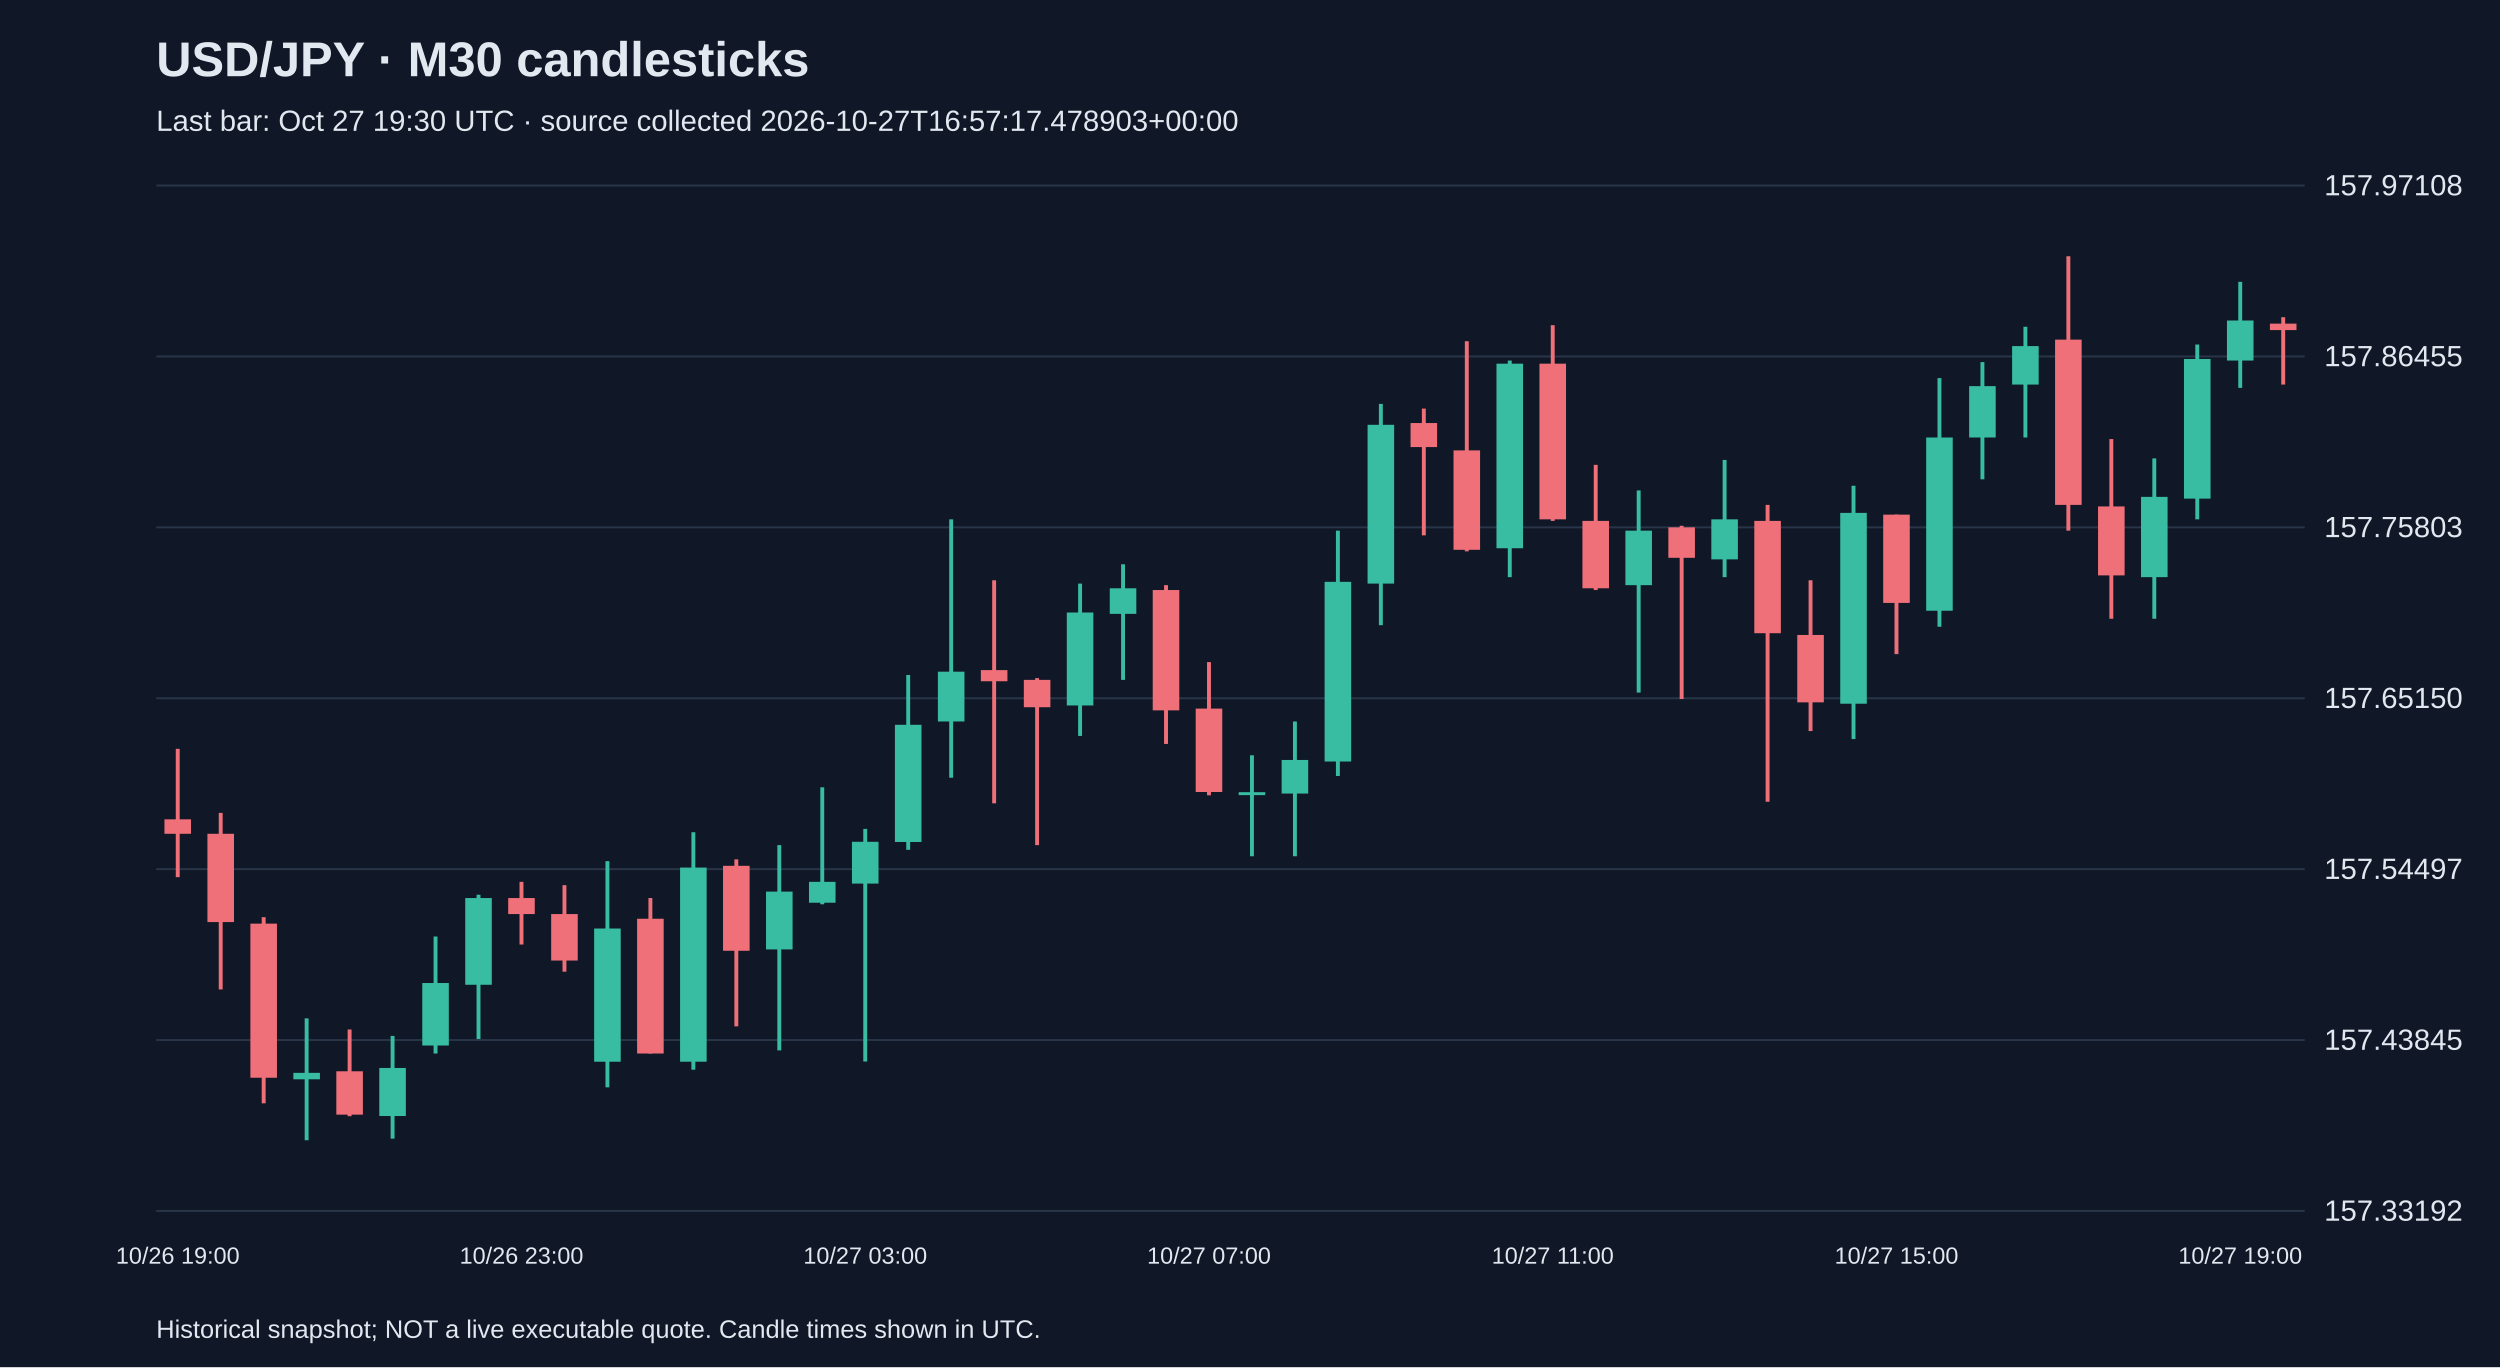
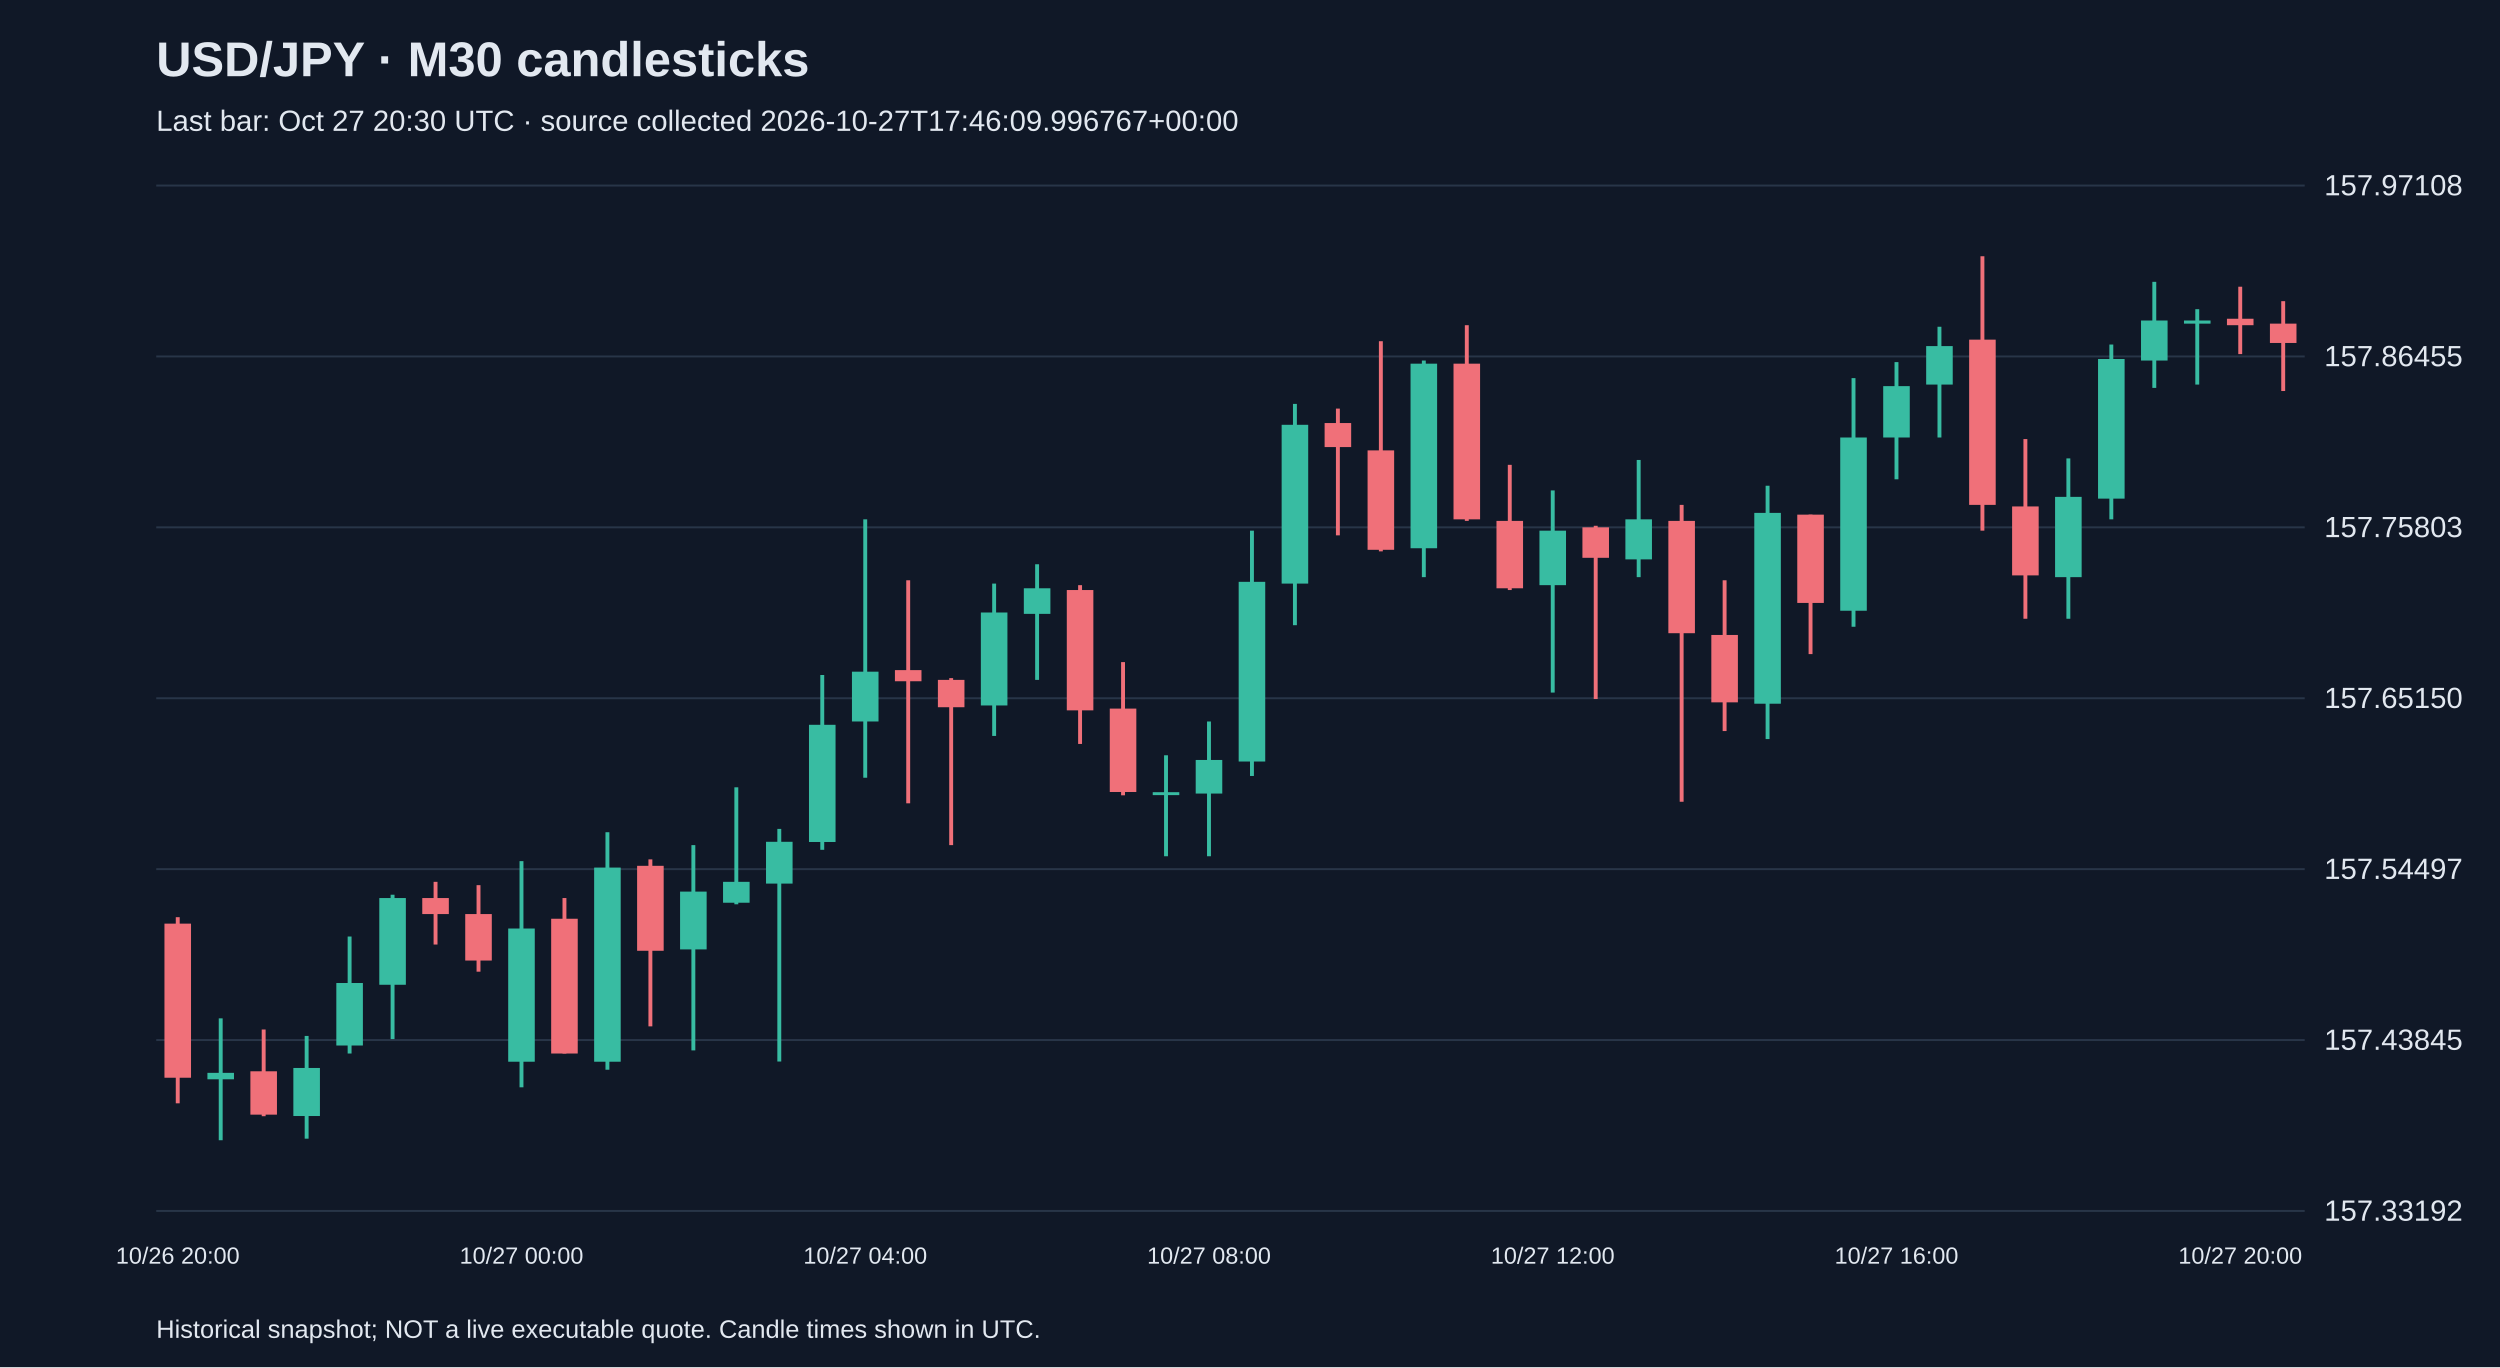
<svg xmlns="http://www.w3.org/2000/svg" viewBox="0 0 1280 700">
  <rect width="100%" height="100%" fill="#101827" />
  <style>text{font-family:Arial,sans-serif;fill:#e2e8f0}</style>
  <text x="80" y="39" font-size="25" font-weight="bold">USD/JPY · M30 candlesticks</text>
-   <text x="80" y="67" font-size="15" fill="#a6b1c5">Last bar: Oct 27 19:30 UTC · source collected 2026-10-27T16:57:17.478903+00:00</text>
+   <text x="80" y="67" font-size="15" fill="#a6b1c5">Last bar: Oct 27 20:30 UTC · source collected 2026-10-27T17:46:09.996767+00:00</text>
  <line x1="80" y1="620.0" x2="1180" y2="620.0" stroke="#283548" />
  <text x="1190" y="625.0" font-size="15">157.33192</text>
  <line x1="80" y1="532.5" x2="1180" y2="532.5" stroke="#283548" />
  <text x="1190" y="537.5" font-size="15">157.43845</text>
  <line x1="80" y1="445.0" x2="1180" y2="445.0" stroke="#283548" />
  <text x="1190" y="450.0" font-size="15">157.54497</text>
  <line x1="80" y1="357.5" x2="1180" y2="357.5" stroke="#283548" />
  <text x="1190" y="362.5" font-size="15">157.65150</text>
  <line x1="80" y1="270.0" x2="1180" y2="270.0" stroke="#283548" />
  <text x="1190" y="275.0" font-size="15">157.75803</text>
  <line x1="80" y1="182.5" x2="1180" y2="182.5" stroke="#283548" />
  <text x="1190" y="187.5" font-size="15">157.86455</text>
  <line x1="80" y1="95.0" x2="1180" y2="95.0" stroke="#283548" />
  <text x="1190" y="100.0" font-size="15">157.97108</text>
-   <line x1="91.0" y1="383.4" x2="91.0" y2="449.1" stroke="#f07079" stroke-width="2" />
-   <rect x="84.2" y="419.5" width="13.6" height="7.4" fill="#f07079" />
-   <text x="91.0" y="647" text-anchor="middle" font-size="12">10/26 19:00</text>
-   <line x1="113.0" y1="416.2" x2="113.0" y2="506.6" stroke="#f07079" stroke-width="2" />
-   <rect x="106.2" y="426.9" width="13.6" height="45.2" fill="#f07079" />
-   <line x1="135.0" y1="469.6" x2="135.0" y2="564.9" stroke="#f07079" stroke-width="2" />
-   <rect x="128.2" y="472.9" width="13.6" height="78.9" fill="#f07079" />
-   <line x1="157.0" y1="521.4" x2="157.0" y2="583.8" stroke="#38bca2" stroke-width="2" />
-   <rect x="150.2" y="549.3" width="13.6" height="3.3" fill="#38bca2" />
-   <line x1="179.0" y1="527.1" x2="179.0" y2="571.5" stroke="#f07079" stroke-width="2" />
-   <rect x="172.2" y="548.5" width="13.6" height="22.2" fill="#f07079" />
-   <line x1="201.0" y1="530.4" x2="201.0" y2="583.0" stroke="#38bca2" stroke-width="2" />
-   <rect x="194.2" y="546.8" width="13.6" height="24.6" fill="#38bca2" />
-   <line x1="223.0" y1="479.5" x2="223.0" y2="539.4" stroke="#38bca2" stroke-width="2" />
-   <rect x="216.2" y="503.3" width="13.6" height="32.0" fill="#38bca2" />
-   <line x1="245.0" y1="458.1" x2="245.0" y2="532.0" stroke="#38bca2" stroke-width="2" />
-   <rect x="238.2" y="459.8" width="13.6" height="44.4" fill="#38bca2" />
-   <line x1="267.0" y1="451.5" x2="267.0" y2="483.6" stroke="#f07079" stroke-width="2" />
-   <rect x="260.2" y="459.8" width="13.6" height="8.2" fill="#f07079" />
-   <text x="267.0" y="647" text-anchor="middle" font-size="12">10/26 23:00</text>
-   <line x1="289.0" y1="453.2" x2="289.0" y2="497.5" stroke="#f07079" stroke-width="2" />
-   <rect x="282.2" y="468.0" width="13.6" height="23.8" fill="#f07079" />
-   <line x1="311.0" y1="440.9" x2="311.0" y2="556.7" stroke="#38bca2" stroke-width="2" />
-   <rect x="304.2" y="475.4" width="13.6" height="68.2" fill="#38bca2" />
-   <line x1="333.0" y1="459.8" x2="333.0" y2="539.4" stroke="#f07079" stroke-width="2" />
-   <rect x="326.2" y="470.4" width="13.6" height="69.0" fill="#f07079" />
-   <line x1="355.0" y1="426.1" x2="355.0" y2="547.7" stroke="#38bca2" stroke-width="2" />
-   <rect x="348.2" y="444.2" width="13.6" height="99.4" fill="#38bca2" />
-   <line x1="377.0" y1="440.0" x2="377.0" y2="525.5" stroke="#f07079" stroke-width="2" />
-   <rect x="370.2" y="443.3" width="13.6" height="43.5" fill="#f07079" />
-   <line x1="399.0" y1="432.7" x2="399.0" y2="537.8" stroke="#38bca2" stroke-width="2" />
-   <rect x="392.2" y="456.5" width="13.6" height="29.6" fill="#38bca2" />
-   <line x1="421.0" y1="403.1" x2="421.0" y2="463.0" stroke="#38bca2" stroke-width="2" />
-   <rect x="414.2" y="451.5" width="13.6" height="10.7" fill="#38bca2" />
-   <line x1="443.0" y1="424.4" x2="443.0" y2="543.5" stroke="#38bca2" stroke-width="2" />
-   <rect x="436.2" y="431.0" width="13.6" height="21.4" fill="#38bca2" />
-   <text x="443.0" y="647" text-anchor="middle" font-size="12">10/27 03:00</text>
-   <line x1="465.0" y1="345.6" x2="465.0" y2="435.1" stroke="#38bca2" stroke-width="2" />
-   <rect x="458.2" y="371.1" width="13.6" height="60.0" fill="#38bca2" />
-   <line x1="487.0" y1="265.9" x2="487.0" y2="398.2" stroke="#38bca2" stroke-width="2" />
-   <rect x="480.2" y="343.9" width="13.6" height="25.5" fill="#38bca2" />
-   <line x1="509.0" y1="297.1" x2="509.0" y2="411.3" stroke="#f07079" stroke-width="2" />
-   <rect x="502.2" y="343.1" width="13.6" height="5.7" fill="#f07079" />
-   <line x1="531.0" y1="347.2" x2="531.0" y2="432.7" stroke="#f07079" stroke-width="2" />
-   <rect x="524.2" y="348.1" width="13.6" height="14.0" fill="#f07079" />
-   <line x1="553.0" y1="298.8" x2="553.0" y2="376.8" stroke="#38bca2" stroke-width="2" />
-   <rect x="546.2" y="313.6" width="13.6" height="47.6" fill="#38bca2" />
-   <line x1="575.0" y1="288.9" x2="575.0" y2="348.1" stroke="#38bca2" stroke-width="2" />
-   <rect x="568.2" y="301.2" width="13.6" height="13.1" fill="#38bca2" />
-   <line x1="597.0" y1="299.6" x2="597.0" y2="380.9" stroke="#f07079" stroke-width="2" />
-   <rect x="590.2" y="302.1" width="13.6" height="61.6" fill="#f07079" />
-   <line x1="619.0" y1="339.0" x2="619.0" y2="407.2" stroke="#f07079" stroke-width="2" />
-   <rect x="612.2" y="362.8" width="13.6" height="42.7" fill="#f07079" />
-   <text x="619.0" y="647" text-anchor="middle" font-size="12">10/27 07:00</text>
-   <line x1="641.0" y1="386.7" x2="641.0" y2="438.4" stroke="#38bca2" stroke-width="2" />
-   <rect x="634.2" y="405.6" width="13.6" height="1.5" fill="#38bca2" />
-   <line x1="663.0" y1="369.4" x2="663.0" y2="438.4" stroke="#38bca2" stroke-width="2" />
-   <rect x="656.2" y="389.1" width="13.6" height="17.2" fill="#38bca2" />
-   <line x1="685.0" y1="271.7" x2="685.0" y2="397.3" stroke="#38bca2" stroke-width="2" />
-   <rect x="678.2" y="297.9" width="13.6" height="92.0" fill="#38bca2" />
-   <line x1="707.0" y1="206.8" x2="707.0" y2="320.1" stroke="#38bca2" stroke-width="2" />
-   <rect x="700.2" y="217.5" width="13.6" height="81.3" fill="#38bca2" />
-   <line x1="729.0" y1="209.2" x2="729.0" y2="274.1" stroke="#f07079" stroke-width="2" />
-   <rect x="722.2" y="216.6" width="13.6" height="12.3" fill="#f07079" />
-   <line x1="751.0" y1="174.7" x2="751.0" y2="282.3" stroke="#f07079" stroke-width="2" />
-   <rect x="744.2" y="230.6" width="13.6" height="50.9" fill="#f07079" />
-   <line x1="773.0" y1="184.6" x2="773.0" y2="295.5" stroke="#38bca2" stroke-width="2" />
-   <rect x="766.2" y="186.2" width="13.6" height="94.5" fill="#38bca2" />
-   <line x1="795.0" y1="166.5" x2="795.0" y2="266.7" stroke="#f07079" stroke-width="2" />
-   <rect x="788.2" y="186.2" width="13.6" height="79.7" fill="#f07079" />
-   <text x="795.0" y="647" text-anchor="middle" font-size="12">10/27 11:00</text>
-   <line x1="817.0" y1="238.0" x2="817.0" y2="302.1" stroke="#f07079" stroke-width="2" />
-   <rect x="810.2" y="266.7" width="13.6" height="34.5" fill="#f07079" />
-   <line x1="839.0" y1="251.1" x2="839.0" y2="354.6" stroke="#38bca2" stroke-width="2" />
-   <rect x="832.2" y="271.7" width="13.6" height="27.9" fill="#38bca2" />
-   <line x1="861.0" y1="269.2" x2="861.0" y2="357.9" stroke="#f07079" stroke-width="2" />
-   <rect x="854.2" y="270.0" width="13.6" height="15.6" fill="#f07079" />
-   <line x1="883.0" y1="235.5" x2="883.0" y2="295.5" stroke="#38bca2" stroke-width="2" />
-   <rect x="876.2" y="265.9" width="13.6" height="20.5" fill="#38bca2" />
-   <line x1="905.0" y1="258.5" x2="905.0" y2="410.5" stroke="#f07079" stroke-width="2" />
-   <rect x="898.2" y="266.7" width="13.6" height="57.5" fill="#f07079" />
-   <line x1="927.0" y1="297.1" x2="927.0" y2="374.3" stroke="#f07079" stroke-width="2" />
-   <rect x="920.2" y="325.1" width="13.6" height="34.5" fill="#f07079" />
-   <line x1="949.0" y1="248.7" x2="949.0" y2="378.4" stroke="#38bca2" stroke-width="2" />
-   <rect x="942.2" y="262.6" width="13.6" height="97.7" fill="#38bca2" />
-   <line x1="971.0" y1="263.5" x2="971.0" y2="334.9" stroke="#f07079" stroke-width="2" />
-   <rect x="964.2" y="263.5" width="13.6" height="45.2" fill="#f07079" />
-   <text x="971.0" y="647" text-anchor="middle" font-size="12">10/27 15:00</text>
-   <line x1="993.0" y1="193.6" x2="993.0" y2="320.9" stroke="#38bca2" stroke-width="2" />
-   <rect x="986.2" y="224.0" width="13.6" height="88.7" fill="#38bca2" />
-   <line x1="1015.0" y1="185.4" x2="1015.0" y2="245.4" stroke="#38bca2" stroke-width="2" />
-   <rect x="1008.2" y="197.7" width="13.6" height="26.3" fill="#38bca2" />
-   <line x1="1037.0" y1="167.3" x2="1037.0" y2="224.0" stroke="#38bca2" stroke-width="2" />
-   <rect x="1030.2" y="177.2" width="13.6" height="19.7" fill="#38bca2" />
-   <line x1="1059.0" y1="131.2" x2="1059.0" y2="271.7" stroke="#f07079" stroke-width="2" />
-   <rect x="1052.2" y="173.9" width="13.6" height="84.6" fill="#f07079" />
-   <line x1="1081.0" y1="224.8" x2="1081.0" y2="316.8" stroke="#f07079" stroke-width="2" />
-   <rect x="1074.2" y="259.3" width="13.6" height="35.3" fill="#f07079" />
-   <line x1="1103.0" y1="234.7" x2="1103.0" y2="316.8" stroke="#38bca2" stroke-width="2" />
-   <rect x="1096.2" y="254.4" width="13.6" height="41.1" fill="#38bca2" />
-   <line x1="1125.0" y1="176.4" x2="1125.0" y2="265.9" stroke="#38bca2" stroke-width="2" />
-   <rect x="1118.2" y="183.8" width="13.6" height="71.5" fill="#38bca2" />
-   <line x1="1147.0" y1="144.3" x2="1147.0" y2="198.6" stroke="#38bca2" stroke-width="2" />
-   <rect x="1140.2" y="164.1" width="13.6" height="20.5" fill="#38bca2" />
-   <text x="1147.0" y="647" text-anchor="middle" font-size="12">10/27 19:00</text>
-   <line x1="1169.0" y1="162.4" x2="1169.0" y2="196.9" stroke="#f07079" stroke-width="2" />
-   <rect x="1162.2" y="165.7" width="13.6" height="3.3" fill="#f07079" />
+   <line x1="91.0" y1="469.6" x2="91.0" y2="564.9" stroke="#f07079" stroke-width="2" />
+   <rect x="84.2" y="472.9" width="13.6" height="78.9" fill="#f07079" />
+   <text x="91.0" y="647" text-anchor="middle" font-size="12">10/26 20:00</text>
+   <line x1="113.0" y1="521.4" x2="113.0" y2="583.8" stroke="#38bca2" stroke-width="2" />
+   <rect x="106.2" y="549.3" width="13.6" height="3.3" fill="#38bca2" />
+   <line x1="135.0" y1="527.1" x2="135.0" y2="571.5" stroke="#f07079" stroke-width="2" />
+   <rect x="128.2" y="548.5" width="13.6" height="22.2" fill="#f07079" />
+   <line x1="157.0" y1="530.4" x2="157.0" y2="583.0" stroke="#38bca2" stroke-width="2" />
+   <rect x="150.2" y="546.8" width="13.6" height="24.6" fill="#38bca2" />
+   <line x1="179.0" y1="479.5" x2="179.0" y2="539.4" stroke="#38bca2" stroke-width="2" />
+   <rect x="172.2" y="503.3" width="13.6" height="32.0" fill="#38bca2" />
+   <line x1="201.0" y1="458.1" x2="201.0" y2="532.0" stroke="#38bca2" stroke-width="2" />
+   <rect x="194.2" y="459.8" width="13.6" height="44.4" fill="#38bca2" />
+   <line x1="223.0" y1="451.5" x2="223.0" y2="483.6" stroke="#f07079" stroke-width="2" />
+   <rect x="216.2" y="459.8" width="13.6" height="8.2" fill="#f07079" />
+   <line x1="245.0" y1="453.2" x2="245.0" y2="497.5" stroke="#f07079" stroke-width="2" />
+   <rect x="238.2" y="468.0" width="13.6" height="23.8" fill="#f07079" />
+   <line x1="267.0" y1="440.9" x2="267.0" y2="556.7" stroke="#38bca2" stroke-width="2" />
+   <rect x="260.2" y="475.4" width="13.6" height="68.2" fill="#38bca2" />
+   <text x="267.0" y="647" text-anchor="middle" font-size="12">10/27 00:00</text>
+   <line x1="289.0" y1="459.8" x2="289.0" y2="539.4" stroke="#f07079" stroke-width="2" />
+   <rect x="282.2" y="470.4" width="13.6" height="69.0" fill="#f07079" />
+   <line x1="311.0" y1="426.1" x2="311.0" y2="547.7" stroke="#38bca2" stroke-width="2" />
+   <rect x="304.2" y="444.2" width="13.6" height="99.4" fill="#38bca2" />
+   <line x1="333.0" y1="440.0" x2="333.0" y2="525.5" stroke="#f07079" stroke-width="2" />
+   <rect x="326.2" y="443.3" width="13.6" height="43.5" fill="#f07079" />
+   <line x1="355.0" y1="432.7" x2="355.0" y2="537.8" stroke="#38bca2" stroke-width="2" />
+   <rect x="348.2" y="456.5" width="13.6" height="29.6" fill="#38bca2" />
+   <line x1="377.0" y1="403.1" x2="377.0" y2="463.0" stroke="#38bca2" stroke-width="2" />
+   <rect x="370.2" y="451.5" width="13.6" height="10.7" fill="#38bca2" />
+   <line x1="399.0" y1="424.4" x2="399.0" y2="543.5" stroke="#38bca2" stroke-width="2" />
+   <rect x="392.2" y="431.0" width="13.6" height="21.4" fill="#38bca2" />
+   <line x1="421.0" y1="345.6" x2="421.0" y2="435.1" stroke="#38bca2" stroke-width="2" />
+   <rect x="414.2" y="371.1" width="13.6" height="60.0" fill="#38bca2" />
+   <line x1="443.0" y1="265.9" x2="443.0" y2="398.2" stroke="#38bca2" stroke-width="2" />
+   <rect x="436.2" y="343.9" width="13.6" height="25.5" fill="#38bca2" />
+   <text x="443.0" y="647" text-anchor="middle" font-size="12">10/27 04:00</text>
+   <line x1="465.0" y1="297.1" x2="465.0" y2="411.3" stroke="#f07079" stroke-width="2" />
+   <rect x="458.2" y="343.1" width="13.6" height="5.7" fill="#f07079" />
+   <line x1="487.0" y1="347.2" x2="487.0" y2="432.7" stroke="#f07079" stroke-width="2" />
+   <rect x="480.2" y="348.1" width="13.6" height="14.0" fill="#f07079" />
+   <line x1="509.0" y1="298.8" x2="509.0" y2="376.8" stroke="#38bca2" stroke-width="2" />
+   <rect x="502.2" y="313.6" width="13.6" height="47.6" fill="#38bca2" />
+   <line x1="531.0" y1="288.9" x2="531.0" y2="348.1" stroke="#38bca2" stroke-width="2" />
+   <rect x="524.2" y="301.2" width="13.6" height="13.1" fill="#38bca2" />
+   <line x1="553.0" y1="299.6" x2="553.0" y2="380.9" stroke="#f07079" stroke-width="2" />
+   <rect x="546.2" y="302.1" width="13.6" height="61.6" fill="#f07079" />
+   <line x1="575.0" y1="339.0" x2="575.0" y2="407.2" stroke="#f07079" stroke-width="2" />
+   <rect x="568.2" y="362.8" width="13.6" height="42.7" fill="#f07079" />
+   <line x1="597.0" y1="386.7" x2="597.0" y2="438.4" stroke="#38bca2" stroke-width="2" />
+   <rect x="590.2" y="405.6" width="13.6" height="1.5" fill="#38bca2" />
+   <line x1="619.0" y1="369.4" x2="619.0" y2="438.4" stroke="#38bca2" stroke-width="2" />
+   <rect x="612.2" y="389.1" width="13.6" height="17.2" fill="#38bca2" />
+   <text x="619.0" y="647" text-anchor="middle" font-size="12">10/27 08:00</text>
+   <line x1="641.0" y1="271.7" x2="641.0" y2="397.3" stroke="#38bca2" stroke-width="2" />
+   <rect x="634.2" y="297.9" width="13.6" height="92.0" fill="#38bca2" />
+   <line x1="663.0" y1="206.8" x2="663.0" y2="320.1" stroke="#38bca2" stroke-width="2" />
+   <rect x="656.2" y="217.5" width="13.6" height="81.3" fill="#38bca2" />
+   <line x1="685.0" y1="209.2" x2="685.0" y2="274.1" stroke="#f07079" stroke-width="2" />
+   <rect x="678.2" y="216.6" width="13.6" height="12.3" fill="#f07079" />
+   <line x1="707.0" y1="174.7" x2="707.0" y2="282.3" stroke="#f07079" stroke-width="2" />
+   <rect x="700.2" y="230.6" width="13.6" height="50.9" fill="#f07079" />
+   <line x1="729.0" y1="184.6" x2="729.0" y2="295.5" stroke="#38bca2" stroke-width="2" />
+   <rect x="722.2" y="186.2" width="13.6" height="94.5" fill="#38bca2" />
+   <line x1="751.0" y1="166.5" x2="751.0" y2="266.7" stroke="#f07079" stroke-width="2" />
+   <rect x="744.2" y="186.2" width="13.6" height="79.7" fill="#f07079" />
+   <line x1="773.0" y1="238.0" x2="773.0" y2="302.1" stroke="#f07079" stroke-width="2" />
+   <rect x="766.2" y="266.7" width="13.6" height="34.5" fill="#f07079" />
+   <line x1="795.0" y1="251.1" x2="795.0" y2="354.6" stroke="#38bca2" stroke-width="2" />
+   <rect x="788.2" y="271.7" width="13.6" height="27.9" fill="#38bca2" />
+   <text x="795.0" y="647" text-anchor="middle" font-size="12">10/27 12:00</text>
+   <line x1="817.0" y1="269.2" x2="817.0" y2="357.9" stroke="#f07079" stroke-width="2" />
+   <rect x="810.2" y="270.0" width="13.6" height="15.6" fill="#f07079" />
+   <line x1="839.0" y1="235.5" x2="839.0" y2="295.5" stroke="#38bca2" stroke-width="2" />
+   <rect x="832.2" y="265.9" width="13.6" height="20.5" fill="#38bca2" />
+   <line x1="861.0" y1="258.5" x2="861.0" y2="410.5" stroke="#f07079" stroke-width="2" />
+   <rect x="854.2" y="266.7" width="13.6" height="57.5" fill="#f07079" />
+   <line x1="883.0" y1="297.1" x2="883.0" y2="374.3" stroke="#f07079" stroke-width="2" />
+   <rect x="876.2" y="325.1" width="13.6" height="34.5" fill="#f07079" />
+   <line x1="905.0" y1="248.7" x2="905.0" y2="378.4" stroke="#38bca2" stroke-width="2" />
+   <rect x="898.2" y="262.6" width="13.6" height="97.7" fill="#38bca2" />
+   <line x1="927.0" y1="263.5" x2="927.0" y2="334.9" stroke="#f07079" stroke-width="2" />
+   <rect x="920.2" y="263.5" width="13.6" height="45.2" fill="#f07079" />
+   <line x1="949.0" y1="193.6" x2="949.0" y2="320.9" stroke="#38bca2" stroke-width="2" />
+   <rect x="942.2" y="224.0" width="13.6" height="88.7" fill="#38bca2" />
+   <line x1="971.0" y1="185.4" x2="971.0" y2="245.4" stroke="#38bca2" stroke-width="2" />
+   <rect x="964.2" y="197.7" width="13.6" height="26.3" fill="#38bca2" />
+   <text x="971.0" y="647" text-anchor="middle" font-size="12">10/27 16:00</text>
+   <line x1="993.0" y1="167.3" x2="993.0" y2="224.0" stroke="#38bca2" stroke-width="2" />
+   <rect x="986.2" y="177.2" width="13.6" height="19.7" fill="#38bca2" />
+   <line x1="1015.0" y1="131.2" x2="1015.0" y2="271.7" stroke="#f07079" stroke-width="2" />
+   <rect x="1008.2" y="173.9" width="13.6" height="84.6" fill="#f07079" />
+   <line x1="1037.0" y1="224.8" x2="1037.0" y2="316.8" stroke="#f07079" stroke-width="2" />
+   <rect x="1030.2" y="259.3" width="13.6" height="35.3" fill="#f07079" />
+   <line x1="1059.0" y1="234.7" x2="1059.0" y2="316.8" stroke="#38bca2" stroke-width="2" />
+   <rect x="1052.2" y="254.4" width="13.6" height="41.1" fill="#38bca2" />
+   <line x1="1081.0" y1="176.4" x2="1081.0" y2="265.9" stroke="#38bca2" stroke-width="2" />
+   <rect x="1074.2" y="183.8" width="13.6" height="71.5" fill="#38bca2" />
+   <line x1="1103.0" y1="144.3" x2="1103.0" y2="198.6" stroke="#38bca2" stroke-width="2" />
+   <rect x="1096.2" y="164.1" width="13.6" height="20.5" fill="#38bca2" />
+   <line x1="1125.0" y1="158.3" x2="1125.0" y2="196.9" stroke="#38bca2" stroke-width="2" />
+   <rect x="1118.2" y="164.1" width="13.6" height="1.6" fill="#38bca2" />
+   <line x1="1147.0" y1="146.8" x2="1147.0" y2="181.3" stroke="#f07079" stroke-width="2" />
+   <rect x="1140.2" y="163.2" width="13.6" height="3.3" fill="#f07079" />
+   <text x="1147.0" y="647" text-anchor="middle" font-size="12">10/27 20:00</text>
+   <line x1="1169.0" y1="154.2" x2="1169.0" y2="200.2" stroke="#f07079" stroke-width="2" />
+   <rect x="1162.2" y="165.7" width="13.6" height="9.9" fill="#f07079" />
  <text x="80" y="685" font-size="13">Historical snapshot; NOT a live executable quote. Candle times shown in UTC.</text>
</svg>
